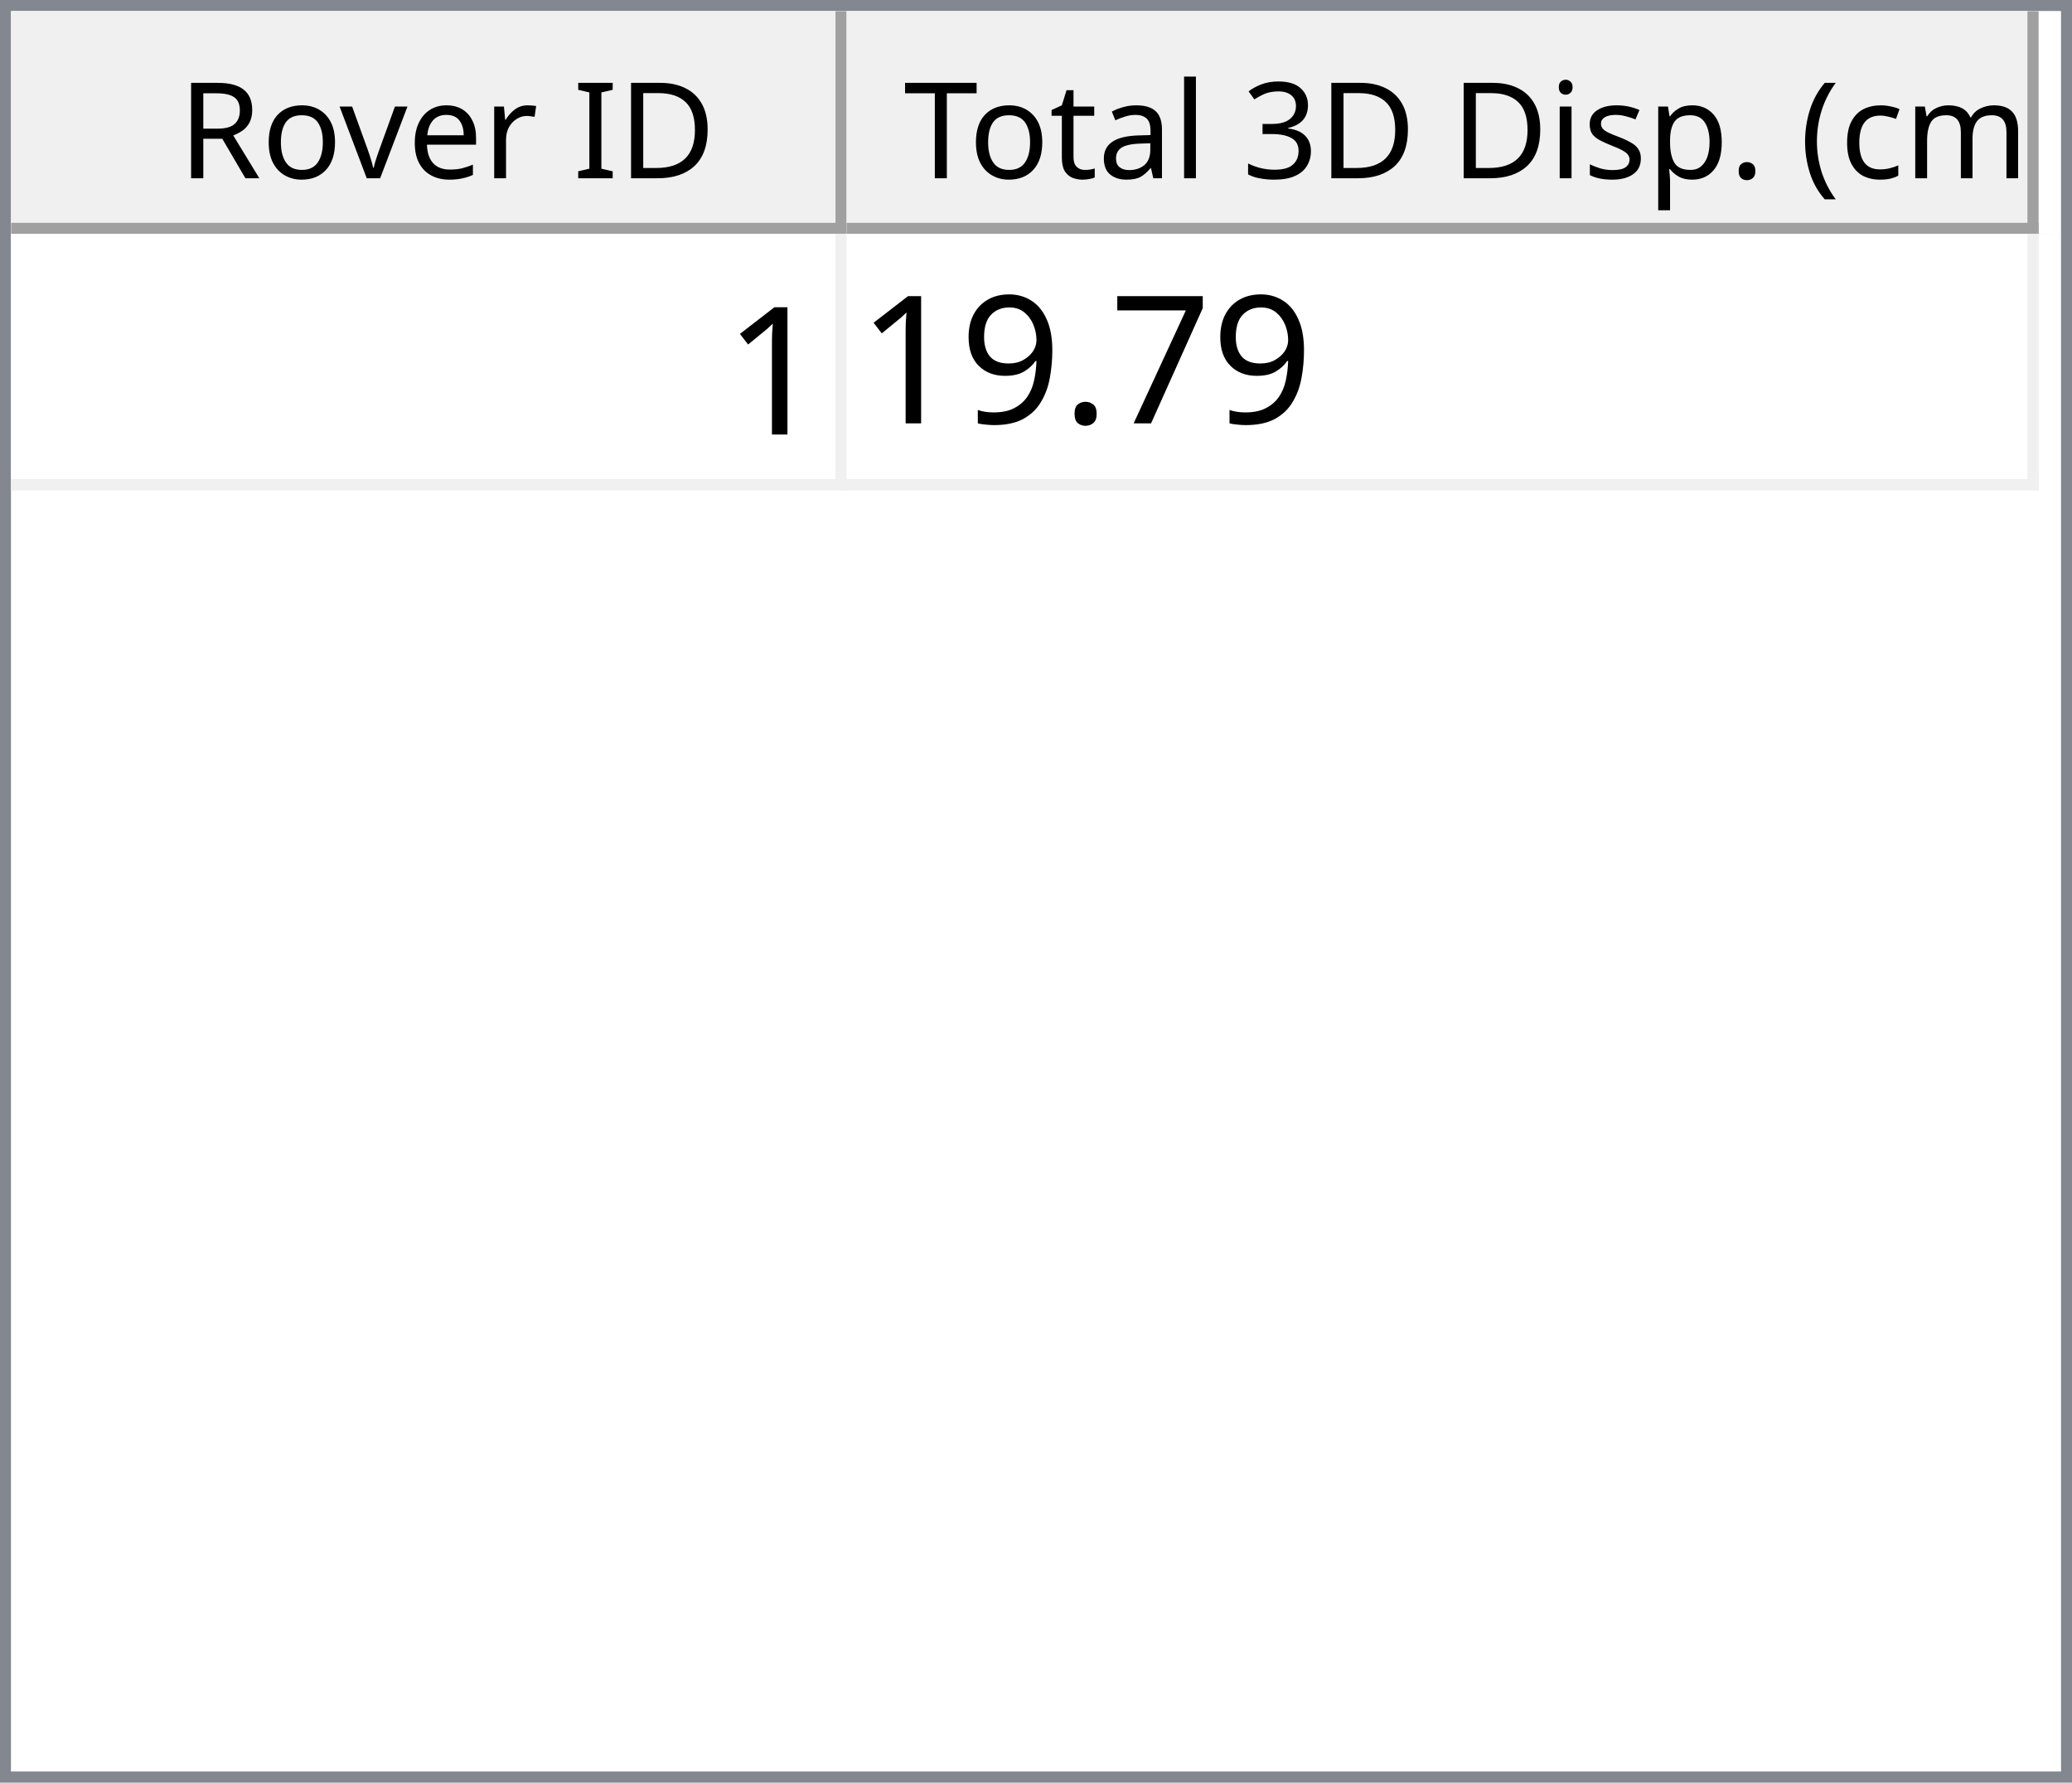
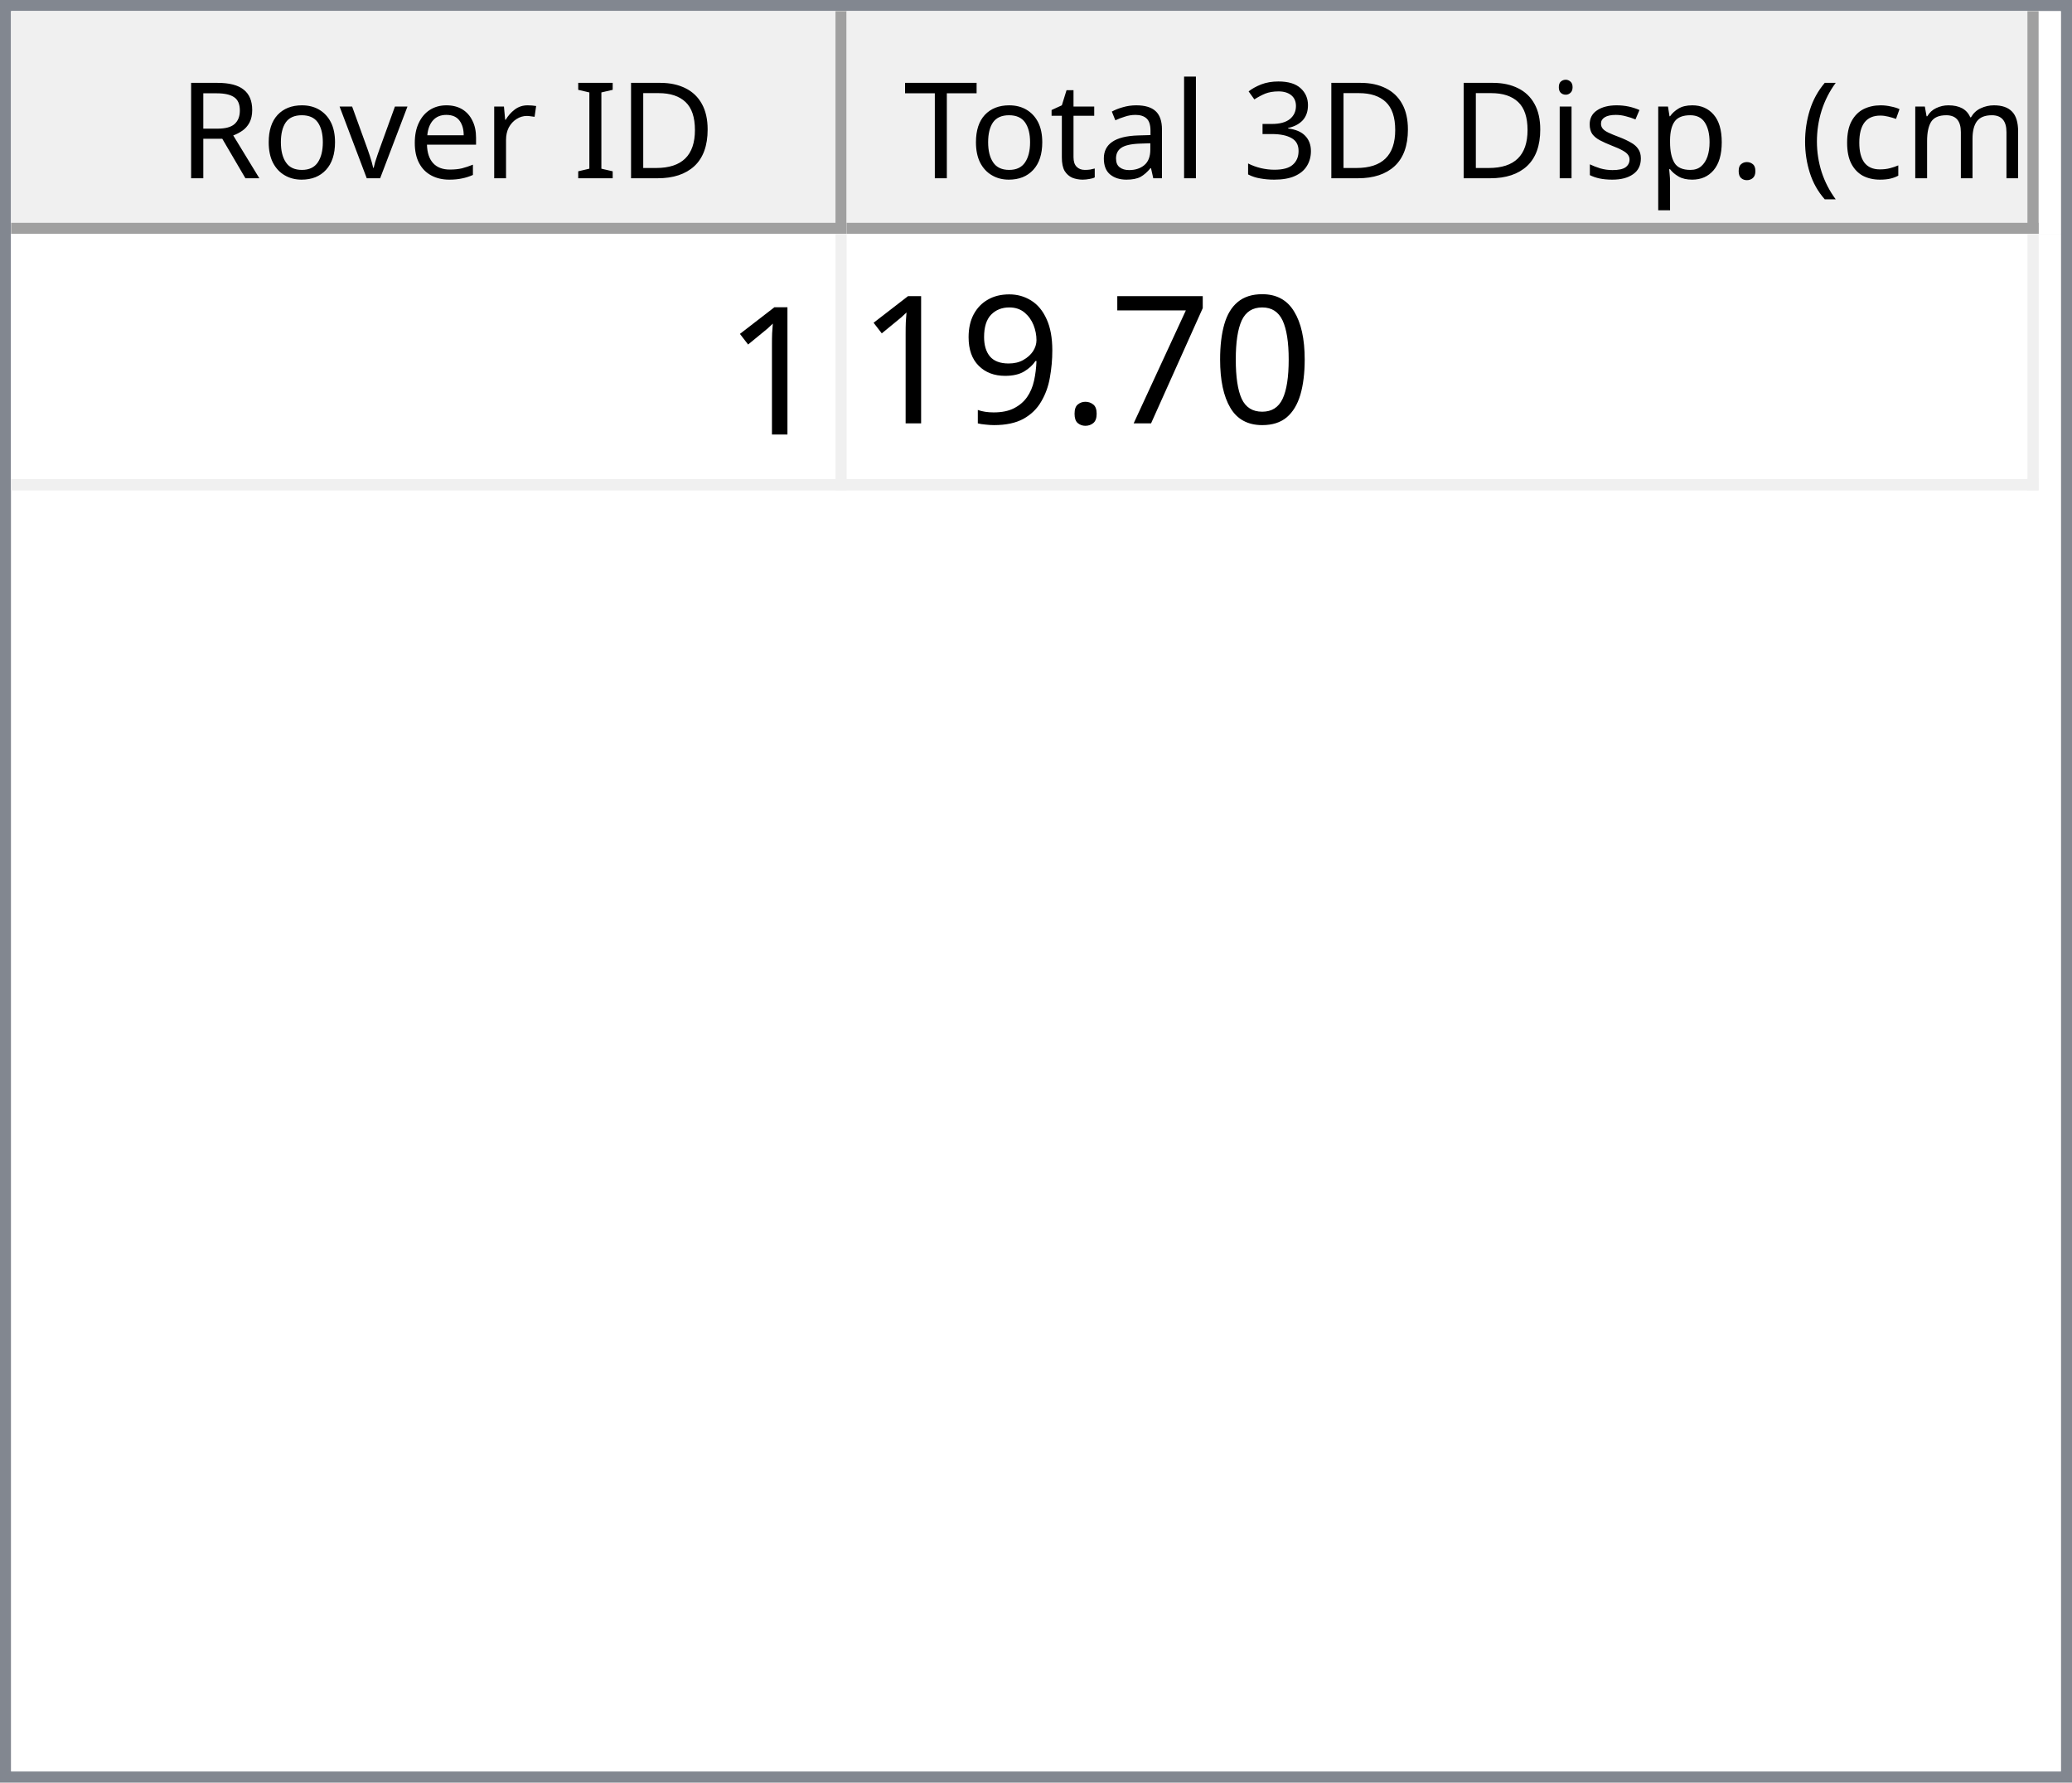
<svg xmlns="http://www.w3.org/2000/svg" style="fill-opacity:1; color-rendering:auto; color-interpolation:auto; text-rendering:auto; stroke:black; stroke-linecap:square; stroke-miterlimit:10; shape-rendering:auto; stroke-opacity:1; fill:black; stroke-dasharray:none; font-weight:normal; stroke-width:1; font-family:'Dialog'; font-style:normal; stroke-linejoin:miter; font-size:12px; stroke-dashoffset:0; image-rendering:auto;" width="186" height="160">
  <defs id="genericDefs" />
  <g>
    <defs id="defs1">
      <clipPath clipPathUnits="userSpaceOnUse" id="clipPath1">
        <path d="M0 0 L186 0 L186 160 L0 160 L0 0 Z" />
      </clipPath>
      <clipPath clipPathUnits="userSpaceOnUse" id="clipPath2">
        <path d="M0 0 L0 160 L186 160 L186 0 Z" />
      </clipPath>
      <clipPath clipPathUnits="userSpaceOnUse" id="clipPath3">
        <path d="M0 0 L0 20 L184 20 L184 0 Z" />
      </clipPath>
      <clipPath clipPathUnits="userSpaceOnUse" id="clipPath4">
        <path d="M0 0 L0 20 L75 20 L75 0 Z" />
      </clipPath>
      <clipPath clipPathUnits="userSpaceOnUse" id="clipPath5">
        <path d="M1 1 L1 19 L74 19 L74 1 Z" />
      </clipPath>
      <clipPath clipPathUnits="userSpaceOnUse" id="clipPath6">
        <path d="M0 0 L0 18 L73 18 L73 0 Z" />
      </clipPath>
      <clipPath clipPathUnits="userSpaceOnUse" id="clipPath7">
        <path d="M-0.5 -0.5 L-0.5 19.5 L74.5 19.5 L74.5 -0.5 Z" />
      </clipPath>
      <clipPath clipPathUnits="userSpaceOnUse" id="clipPath8">
        <path d="M0 0 L0 20 L107 20 L107 0 Z" />
      </clipPath>
      <clipPath clipPathUnits="userSpaceOnUse" id="clipPath9">
        <path d="M1 1 L1 19 L106 19 L106 1 Z" />
      </clipPath>
      <clipPath clipPathUnits="userSpaceOnUse" id="clipPath10">
        <path d="M0 0 L0 18 L105 18 L105 0 Z" />
      </clipPath>
      <clipPath clipPathUnits="userSpaceOnUse" id="clipPath11">
        <path d="M-0.5 -0.5 L-0.5 19.5 L106.5 19.5 L106.5 -0.5 Z" />
      </clipPath>
      <clipPath clipPathUnits="userSpaceOnUse" id="clipPath12">
        <path d="M0 0 L0 138 L184 138 L184 0 Z" />
      </clipPath>
      <clipPath clipPathUnits="userSpaceOnUse" id="clipPath13">
        <path d="M0 0 L0 23 L182 23 L182 0 Z" />
      </clipPath>
      <clipPath clipPathUnits="userSpaceOnUse" id="clipPath14">
        <path d="M-0.5 -0.5 L-0.5 22.5 L181.5 22.5 L181.5 -0.5 Z" />
      </clipPath>
      <clipPath clipPathUnits="userSpaceOnUse" id="clipPath15">
        <path d="M0 0 L0 22 L74 22 L74 0 Z" />
      </clipPath>
      <clipPath clipPathUnits="userSpaceOnUse" id="clipPath16">
        <path d="M0 0 L0 22 L106 22 L106 0 Z" />
      </clipPath>
      <font horiz-adv-x="64.551" id="font1">
        <font-face ascent="107.91" descent="25.098" units-per-em="100" style="font-style:normal; font-family:Segoe UI; font-weight:normal;" />
        <missing-glyph horiz-adv-x="64.551" d="M8.109 0 L8.109 68.266 L56.453 68.266 L56.453 0 L8.109 0 ZM15.328 7.234 L49.219 7.234 L49.219 61.031 L15.328 61.031 L15.328 7.234 Z" />
        <glyph unicode="D" horiz-adv-x="70.117" d="M9.188 0 L9.188 70.016 L28.516 70.016 Q65.531 70.016 65.531 35.891 Q65.531 19.672 55.25 9.836 Q44.969 0 27.734 0 L9.188 0 ZM17.391 62.594 L17.391 7.422 L27.828 7.422 Q41.609 7.422 49.273 14.797 Q56.938 22.172 56.938 35.688 Q56.938 62.594 28.328 62.594 L17.391 62.594 Z" />
        <glyph unicode="I" horiz-adv-x="26.611" d="M17.391 0 L9.188 0 L9.188 70.016 L17.391 70.016 L17.391 0 Z" />
        <glyph unicode=" " horiz-adv-x="27.393" d="" />
        <glyph unicode="r" horiz-adv-x="34.766" d="M34.188 41.891 Q32.078 43.5 28.125 43.5 Q23 43.5 19.555 38.672 Q16.109 33.844 16.109 25.484 L16.109 0 L8.109 0 L8.109 50 L16.109 50 L16.109 39.703 L16.312 39.703 Q18.016 44.969 21.531 47.922 Q25.047 50.875 29.391 50.875 Q32.516 50.875 34.188 50.203 L34.188 41.891 Z" />
        <glyph unicode="e" horiz-adv-x="52.295" d="M48.297 23 L12.984 23 Q13.188 14.656 17.484 10.109 Q21.781 5.562 29.297 5.562 Q37.75 5.562 44.828 11.141 L44.828 3.609 Q38.234 -1.172 27.391 -1.172 Q16.797 -1.172 10.742 5.641 Q4.688 12.453 4.688 24.812 Q4.688 36.469 11.305 43.82 Q17.922 51.172 27.734 51.172 Q37.547 51.172 42.922 44.828 Q48.297 38.484 48.297 27.203 L48.297 23 ZM40.094 29.781 Q40.047 36.719 36.75 40.578 Q33.453 44.438 27.594 44.438 Q21.922 44.438 17.969 40.383 Q14.016 36.328 13.094 29.781 L40.094 29.781 Z" />
        <glyph unicode="v" horiz-adv-x="47.9" d="M47.406 50 L27.484 0 L19.625 0 L0.688 50 L9.469 50 L22.172 13.672 Q23.578 9.672 23.922 6.688 L24.125 6.688 Q24.609 10.453 25.688 13.484 L38.969 50 L47.406 50 Z" />
        <glyph unicode="o" horiz-adv-x="58.594" d="M29 -1.172 Q17.922 -1.172 11.305 5.836 Q4.688 12.844 4.688 24.422 Q4.688 37.016 11.57 44.094 Q18.453 51.172 30.172 51.172 Q41.359 51.172 47.633 44.289 Q53.906 37.406 53.906 25.203 Q53.906 13.234 47.141 6.031 Q40.375 -1.172 29 -1.172 ZM29.594 44.438 Q21.875 44.438 17.383 39.188 Q12.891 33.938 12.891 24.703 Q12.891 15.828 17.43 10.695 Q21.969 5.562 29.594 5.562 Q37.359 5.562 41.531 10.594 Q45.703 15.625 45.703 24.906 Q45.703 34.281 41.531 39.359 Q37.359 44.438 29.594 44.438 Z" />
        <glyph unicode="R" horiz-adv-x="59.814" d="M59.375 0 L49.609 0 L37.891 19.625 Q36.281 22.359 34.766 24.289 Q33.25 26.219 31.664 27.438 Q30.078 28.656 28.25 29.219 Q26.422 29.781 24.125 29.781 L17.391 29.781 L17.391 0 L9.188 0 L9.188 70.016 L30.078 70.016 Q34.672 70.016 38.555 68.867 Q42.438 67.719 45.289 65.375 Q48.141 63.031 49.758 59.547 Q51.375 56.062 51.375 51.375 Q51.375 47.703 50.273 44.656 Q49.172 41.609 47.148 39.211 Q45.125 36.812 42.266 35.133 Q39.406 33.453 35.844 32.516 L35.844 32.328 Q37.594 31.547 38.891 30.547 Q40.188 29.547 41.359 28.18 Q42.531 26.812 43.68 25.078 Q44.828 23.344 46.234 21.047 L59.375 0 ZM17.391 62.594 L17.391 37.203 L28.516 37.203 Q31.594 37.203 34.203 38.133 Q36.812 39.062 38.719 40.797 Q40.625 42.531 41.703 45.047 Q42.781 47.562 42.781 50.688 Q42.781 56.297 39.141 59.445 Q35.5 62.594 28.609 62.594 L17.391 62.594 Z" />
        <glyph unicode=")" horiz-adv-x="30.176" d="M8.297 -15.922 L1.172 -15.922 Q16.406 2.344 16.406 26.812 Q16.406 51.469 1.078 70.016 L8.297 70.016 Q23.531 52.156 23.531 26.703 Q23.531 1.375 8.297 -15.922 Z" />
        <glyph unicode="m" horiz-adv-x="86.133" d="M79.109 0 L71.094 0 L71.094 28.719 Q71.094 37.016 68.531 40.727 Q65.969 44.438 59.906 44.438 Q54.781 44.438 51.195 39.75 Q47.609 35.062 47.609 28.516 L47.609 0 L39.594 0 L39.594 29.688 Q39.594 44.438 28.219 44.438 Q22.953 44.438 19.531 40.016 Q16.109 35.594 16.109 28.516 L16.109 0 L8.109 0 L8.109 50 L16.109 50 L16.109 42.094 L16.312 42.094 Q21.625 51.172 31.844 51.172 Q36.969 51.172 40.773 48.312 Q44.578 45.453 46 40.828 Q51.562 51.172 62.594 51.172 Q79.109 51.172 79.109 30.812 L79.109 0 Z" />
        <glyph unicode="c" horiz-adv-x="46.191" d="M42.188 2.297 Q36.422 -1.172 28.516 -1.172 Q17.828 -1.172 11.258 5.789 Q4.688 12.75 4.688 23.828 Q4.688 36.188 11.766 43.68 Q18.844 51.172 30.672 51.172 Q37.25 51.172 42.281 48.734 L42.281 40.531 Q36.719 44.438 30.375 44.438 Q22.703 44.438 17.797 38.945 Q12.891 33.453 12.891 24.516 Q12.891 15.719 17.508 10.641 Q22.125 5.562 29.891 5.562 Q36.422 5.562 42.188 9.906 L42.188 2.297 Z" />
        <glyph unicode="(" horiz-adv-x="30.176" d="M29.109 -15.922 L21.969 -15.922 Q6.844 1.375 6.844 26.703 Q6.844 52.156 21.969 70.016 L29.203 70.016 Q13.875 51.469 13.875 26.812 Q13.875 2.344 29.109 -15.922 Z" />
        <glyph unicode="." horiz-adv-x="21.68" d="M10.891 -1.078 Q8.641 -1.078 7.055 0.539 Q5.469 2.156 5.469 4.391 Q5.469 6.641 7.055 8.273 Q8.641 9.906 10.891 9.906 Q13.188 9.906 14.797 8.273 Q16.406 6.641 16.406 4.391 Q16.406 2.156 14.797 0.539 Q13.188 -1.078 10.891 -1.078 Z" />
        <glyph unicode="p" horiz-adv-x="58.789" d="M16.312 7.234 L16.109 7.234 L16.109 -23 L8.109 -23 L8.109 50 L16.109 50 L16.109 41.219 L16.312 41.219 Q22.219 51.172 33.594 51.172 Q43.266 51.172 48.688 44.461 Q54.109 37.75 54.109 26.469 Q54.109 13.922 48 6.375 Q41.891 -1.172 31.297 -1.172 Q21.578 -1.172 16.312 7.234 ZM16.109 27.391 L16.109 20.406 Q16.109 14.203 20.141 9.883 Q24.172 5.562 30.375 5.562 Q37.641 5.562 41.773 11.133 Q45.906 16.703 45.906 26.609 Q45.906 34.969 42.047 39.703 Q38.188 44.438 31.594 44.438 Q24.609 44.438 20.359 39.578 Q16.109 34.719 16.109 27.391 Z" />
        <glyph unicode="s" horiz-adv-x="42.432" d="M5.078 1.812 L5.078 10.406 Q11.625 5.562 19.484 5.562 Q30.031 5.562 30.031 12.594 Q30.031 14.594 29.125 15.992 Q28.219 17.391 26.68 18.461 Q25.141 19.531 23.07 20.383 Q21 21.234 18.609 22.172 Q15.281 23.484 12.766 24.828 Q10.25 26.172 8.57 27.859 Q6.891 29.547 6.031 31.695 Q5.172 33.844 5.172 36.719 Q5.172 40.234 6.789 42.945 Q8.406 45.656 11.086 47.484 Q13.766 49.312 17.211 50.242 Q20.656 51.172 24.312 51.172 Q30.812 51.172 35.938 48.922 L35.938 40.828 Q30.422 44.438 23.25 44.438 Q21 44.438 19.195 43.922 Q17.391 43.406 16.094 42.477 Q14.797 41.547 14.086 40.258 Q13.375 38.969 13.375 37.406 Q13.375 35.453 14.086 34.133 Q14.797 32.812 16.164 31.789 Q17.531 30.766 19.484 29.938 Q21.438 29.109 23.922 28.125 Q27.25 26.859 29.883 25.516 Q32.516 24.172 34.375 22.484 Q36.234 20.797 37.234 18.602 Q38.234 16.406 38.234 13.375 Q38.234 9.672 36.602 6.938 Q34.969 4.203 32.234 2.398 Q29.5 0.594 25.93 -0.289 Q22.359 -1.172 18.453 -1.172 Q10.75 -1.172 5.078 1.812 Z" />
        <glyph unicode="i" horiz-adv-x="24.219" d="M12.203 62.703 Q10.062 62.703 8.547 64.164 Q7.031 65.625 7.031 67.875 Q7.031 70.125 8.547 71.609 Q10.062 73.094 12.203 73.094 Q14.406 73.094 15.945 71.609 Q17.484 70.125 17.484 67.875 Q17.484 65.719 15.945 64.211 Q14.406 62.703 12.203 62.703 ZM16.109 0 L8.109 0 L8.109 50 L16.109 50 L16.109 0 Z" />
        <glyph unicode="3" horiz-adv-x="53.906" d="M46.531 19.828 Q46.531 15.094 44.75 11.211 Q42.969 7.328 39.719 4.57 Q36.469 1.812 31.93 0.297 Q27.391 -1.219 21.922 -1.219 Q11.922 -1.219 6 2.594 L6 11.188 Q13.094 5.609 22.219 5.609 Q25.875 5.609 28.828 6.539 Q31.781 7.469 33.906 9.227 Q36.031 10.984 37.18 13.477 Q38.328 15.969 38.328 19.094 Q38.328 32.812 18.797 32.812 L12.984 32.812 L12.984 39.594 L18.5 39.594 Q35.797 39.594 35.797 52.484 Q35.797 64.406 22.609 64.406 Q15.188 64.406 8.688 59.422 L8.688 67.188 Q15.375 71.188 24.609 71.188 Q29 71.188 32.57 69.969 Q36.141 68.75 38.68 66.555 Q41.219 64.359 42.609 61.281 Q44 58.203 44 54.5 Q44 40.672 30.031 36.719 L30.031 36.531 Q33.594 36.141 36.625 34.797 Q39.656 33.453 41.852 31.305 Q44.047 29.156 45.289 26.25 Q46.531 23.344 46.531 19.828 Z" />
        <glyph unicode="l" horiz-adv-x="24.219" d="M16.109 0 L8.109 0 L8.109 74.031 L16.109 74.031 L16.109 0 Z" />
        <glyph unicode="a" horiz-adv-x="50.879" d="M43.891 0 L35.891 0 L35.891 7.812 L35.688 7.812 Q30.469 -1.172 20.312 -1.172 Q12.844 -1.172 8.617 2.781 Q4.391 6.734 4.391 13.281 Q4.391 27.297 20.906 29.594 L35.891 31.688 Q35.891 44.438 25.594 44.438 Q16.547 44.438 9.281 38.281 L9.281 46.484 Q16.656 51.172 26.266 51.172 Q43.891 51.172 43.891 32.516 L43.891 0 ZM35.891 25.297 L23.828 23.641 Q18.266 22.859 15.43 20.875 Q12.594 18.891 12.594 13.875 Q12.594 10.203 15.211 7.883 Q17.828 5.562 22.172 5.562 Q28.125 5.562 32.008 9.742 Q35.891 13.922 35.891 20.312 L35.891 25.297 Z" />
        <glyph unicode="t" horiz-adv-x="33.887" d="M31.297 0.484 Q28.469 -1.078 23.828 -1.078 Q10.688 -1.078 10.688 13.578 L10.688 43.172 L2.094 43.172 L2.094 50 L10.688 50 L10.688 62.203 L18.703 64.797 L18.703 50 L31.297 50 L31.297 43.172 L18.703 43.172 L18.703 14.984 Q18.703 9.969 20.414 7.82 Q22.125 5.672 26.078 5.672 Q29.109 5.672 31.297 7.328 L31.297 0.484 Z" />
        <glyph unicode="T" horiz-adv-x="52.393" d="M50.594 62.594 L30.375 62.594 L30.375 0 L22.172 0 L22.172 62.594 L2 62.594 L2 70.016 L50.594 70.016 L50.594 62.594 Z" />
      </font>
      <font horiz-adv-x="75.0" id="font2">
        <font-face ascent="100.537" descent="21.973" units-per-em="100" style="font-style:normal; font-family:sans-serif; font-weight:normal;" />
        <missing-glyph horiz-adv-x="75.0" d="M12.5 0 L12.5 62.5 L62.5 62.5 L62.5 0 L12.5 0 ZM14.062 1.562 L60.938 1.562 L60.938 60.938 L14.062 60.938 L14.062 1.562 Z" />
        <glyph unicode="1" horiz-adv-x="55.615" d="M37.25 0 L28.469 0 L28.469 56 Q25.297 52.984 20.141 49.953 Q14.984 46.922 10.891 45.406 L10.891 53.906 Q18.266 57.375 23.781 62.305 Q29.297 67.234 31.594 71.875 L37.25 71.875 L37.25 0 Z" />
+         <glyph unicode="0" horiz-adv-x="55.615" d="M4.156 35.297 Q4.156 48 6.766 55.742 Q9.375 63.484 14.523 67.68 Q19.672 71.875 27.484 71.875 Q33.25 71.875 37.594 69.555 Q41.938 67.234 44.773 62.867 Q47.609 58.5 49.219 52.227 Q50.828 45.953 50.828 35.297 Q50.828 22.703 48.242 14.969 Q45.656 7.234 40.508 3.008 Q35.359 -1.219 27.484 -1.219 Q17.141 -1.219 11.234 6.203 Q4.156 15.141 4.156 35.297 ZM13.188 35.297 Q13.188 17.672 17.312 11.836 Q21.438 6 27.484 6 Q33.547 6 37.672 11.859 Q41.797 17.719 41.797 35.297 Q41.797 52.984 37.672 58.789 Q33.547 64.594 27.391 64.594 Q21.344 64.594 17.719 59.469 Q13.188 52.938 13.188 35.297 Z" />
        <glyph unicode="7" horiz-adv-x="55.615" d="M4.734 62.203 L4.734 70.656 L51.078 70.656 L51.078 63.812 Q44.234 56.547 37.523 44.484 Q30.812 32.422 27.156 19.672 Q24.516 10.688 23.781 0 L14.75 0 Q14.891 8.453 18.062 20.414 Q21.234 32.375 27.172 43.484 Q33.109 54.594 39.797 62.203 L4.734 62.203 Z" />
        <glyph unicode="." horiz-adv-x="27.783" d="M9.078 0 L9.078 10.016 L19.094 10.016 L19.094 0 L9.078 0 Z" />
        <glyph unicode="9" horiz-adv-x="55.615" d="M5.469 16.547 L13.922 17.328 Q14.984 11.375 18.016 8.688 Q21.047 6 25.781 6 Q29.828 6 32.883 7.859 Q35.938 9.719 37.891 12.82 Q39.844 15.922 41.164 21.195 Q42.484 26.469 42.484 31.938 Q42.484 32.516 42.438 33.688 Q39.797 29.5 35.234 26.883 Q30.672 24.266 25.344 24.266 Q16.453 24.266 10.305 30.711 Q4.156 37.156 4.156 47.703 Q4.156 58.594 10.578 65.234 Q17 71.875 26.656 71.875 Q33.641 71.875 39.43 68.117 Q45.219 64.359 48.219 57.398 Q51.219 50.438 51.219 37.25 Q51.219 23.531 48.242 15.406 Q45.266 7.281 39.383 3.031 Q33.5 -1.219 25.594 -1.219 Q17.188 -1.219 11.867 3.445 Q6.547 8.109 5.469 16.547 ZM41.453 48.141 Q41.453 55.719 37.43 60.156 Q33.406 64.594 27.734 64.594 Q21.875 64.594 17.531 59.812 Q13.188 55.031 13.188 47.406 Q13.188 40.578 17.312 36.305 Q21.438 32.031 27.484 32.031 Q33.594 32.031 37.523 36.305 Q41.453 40.578 41.453 48.141 Z" />
      </font>
    </defs>
    <g style="fill:white; stroke:white;">
      <rect x="0" y="0" width="186" style="clip-path:url(#clipPath1); stroke:none;" height="160" />
    </g>
    <g style="fill:white; text-rendering:optimizeSpeed; color-rendering:optimizeSpeed; image-rendering:optimizeSpeed; shape-rendering:crispEdges; stroke:white; color-interpolation:sRGB;">
      <rect x="0" width="186" height="160" y="0" style="stroke:none;" />
      <path style="stroke:none;" d="M0 160 L186 160 L186 0 L0 0 Z" />
    </g>
    <g style="fill:rgb(240,240,240); font-family:'Segoe UI'; stroke:rgb(240,240,240);">
      <rect x="0" y="0" width="186" style="clip-path:url(#clipPath2); stroke:none;" height="160" />
    </g>
    <g style="fill:rgb(130,135,144); font-family:'Segoe UI'; stroke:rgb(130,135,144);">
      <path d="M0 0 L186 0 L186 160 L0 160 L0 0 ZM1 1 L185 1 L185 159 L1 159 L1 1 Z" style="fill-rule:evenodd; clip-path:url(#clipPath2); stroke:none;" />
    </g>
    <g style="fill:white; font-family:'Segoe UI'; stroke:white;" transform="translate(1,1)">
      <rect x="0" y="0" width="184" style="clip-path:url(#clipPath3); stroke:none;" height="20" />
    </g>
    <g style="fill:rgb(240,240,240); font-family:'Segoe UI'; stroke:rgb(240,240,240);" transform="translate(1,1)">
      <rect x="0" y="0" width="75" style="clip-path:url(#clipPath4); stroke:none;" height="20" />
    </g>
    <g style="font-family:'Segoe UI';" transform="translate(2,2)">
      <text x="14" xml:space="preserve" y="14" style="clip-path:url(#clipPath6); stroke:none;">Rover ID</text>
    </g>
    <g style="fill:rgb(160,160,160); font-family:'Segoe UI'; stroke:rgb(160,160,160); stroke-linejoin:bevel;" transform="translate(1.5,1.5)">
      <line x1="74" x2="74" y1="0" style="fill:none; clip-path:url(#clipPath7);" y2="19" />
    </g>
    <g style="fill:rgb(160,160,160); font-family:'Segoe UI'; stroke:rgb(160,160,160); stroke-linejoin:bevel;" transform="matrix(1,0,0,1,1,1) translate(0.5,0.5)">
      <line x1="0" x2="74" y1="19" style="fill:none; clip-path:url(#clipPath7);" y2="19" />
    </g>
    <g style="fill:rgb(240,240,240); font-family:'Segoe UI'; stroke:rgb(240,240,240);" transform="translate(76,1)">
      <rect x="0" y="0" width="107" style="clip-path:url(#clipPath8); stroke:none;" height="20" />
    </g>
    <g style="font-family:'Segoe UI';" transform="translate(77,2)">
      <text x="1" xml:space="preserve" y="14" style="clip-path:url(#clipPath10); stroke:none;"> Total 3D Disp. (cm)</text>
    </g>
    <g style="fill:rgb(160,160,160); font-family:'Segoe UI'; stroke:rgb(160,160,160); stroke-linejoin:bevel;" transform="translate(76.5,1.5)">
      <line x1="106" x2="106" y1="0" style="fill:none; clip-path:url(#clipPath11);" y2="19" />
    </g>
    <g style="fill:rgb(160,160,160); font-family:'Segoe UI'; stroke:rgb(160,160,160); stroke-linejoin:bevel;" transform="matrix(1,0,0,1,76,1) translate(0.5,0.5)">
      <line x1="0" x2="106" y1="19" style="fill:none; clip-path:url(#clipPath11);" y2="19" />
    </g>
    <g style="fill:white; font-family:'Segoe UI'; stroke:white;" transform="translate(1,21)">
      <rect x="0" y="0" width="184" style="clip-path:url(#clipPath12); stroke:none;" height="138" />
    </g>
    <g style="fill:rgb(240,240,240); font-size:16px; font-family:sans-serif; stroke:rgb(240,240,240);" transform="translate(1,21)">
      <rect x="0" y="0" width="182" style="clip-path:url(#clipPath13); stroke:none;" height="23" />
      <line transform="translate(0.5,0.5)" x1="0" x2="181" y1="22" style="clip-path:url(#clipPath14); fill:none; stroke-linejoin:bevel;" y2="22" />
    </g>
    <g transform="matrix(1,0,0,1,1,21) translate(0.5,0.5)" style="fill:rgb(240,240,240); font-size:16px; font-family:sans-serif; stroke:rgb(240,240,240); stroke-linejoin:bevel;">
      <line x1="74" x2="74" y1="0" style="fill:none; clip-path:url(#clipPath14);" y2="22" />
    </g>
    <g transform="matrix(1,0,0,1,1,21) translate(0.5,0.5)" style="fill:rgb(240,240,240); font-size:16px; font-family:sans-serif; stroke:rgb(240,240,240); stroke-linejoin:bevel;">
      <line x1="181" x2="181" y1="0" style="fill:none; clip-path:url(#clipPath14);" y2="22" />
    </g>
    <g style="fill:white; font-size:16px; font-family:sans-serif; stroke:white;" transform="matrix(1,0,0,1,1,21)">
      <rect x="0" y="0" width="74" style="clip-path:url(#clipPath15); stroke:none;" height="22" />
      <text x="64" y="18" style="fill:black; clip-path:url(#clipPath15); stroke:none;" xml:space="preserve">1</text>
    </g>
    <g style="fill:white; font-size:16px; font-family:sans-serif; stroke:white;" transform="matrix(1,0,0,1,1,21) translate(75,0)">
      <rect x="0" y="0" width="106" style="clip-path:url(#clipPath16); stroke:none;" height="22" />
-       <text x="1" y="17" style="fill:black; clip-path:url(#clipPath16); stroke:none;" xml:space="preserve">19.79</text>
+       <text x="1" y="17" style="fill:black; clip-path:url(#clipPath16); stroke:none;" xml:space="preserve">19.70</text>
    </g>
  </g>
</svg>
